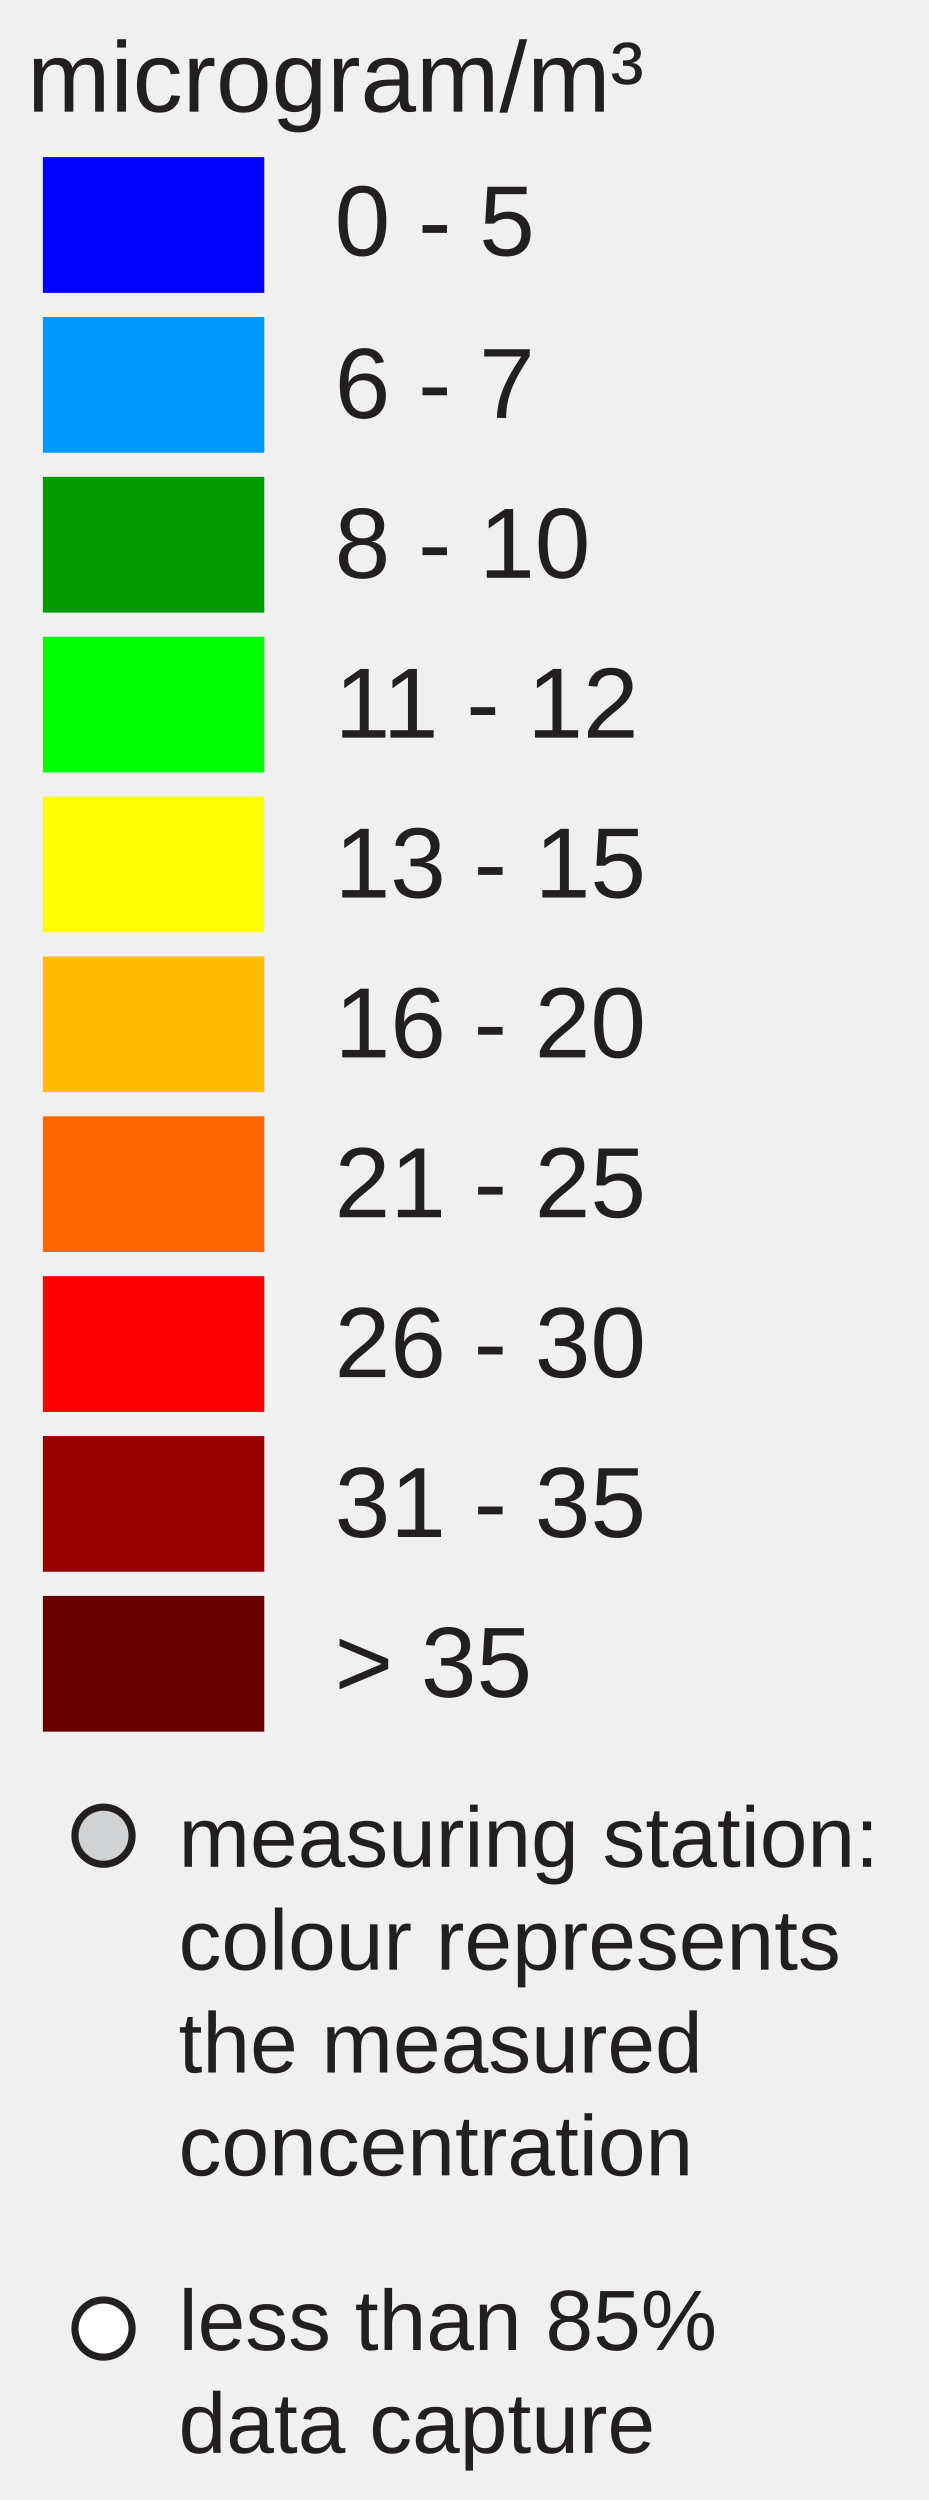
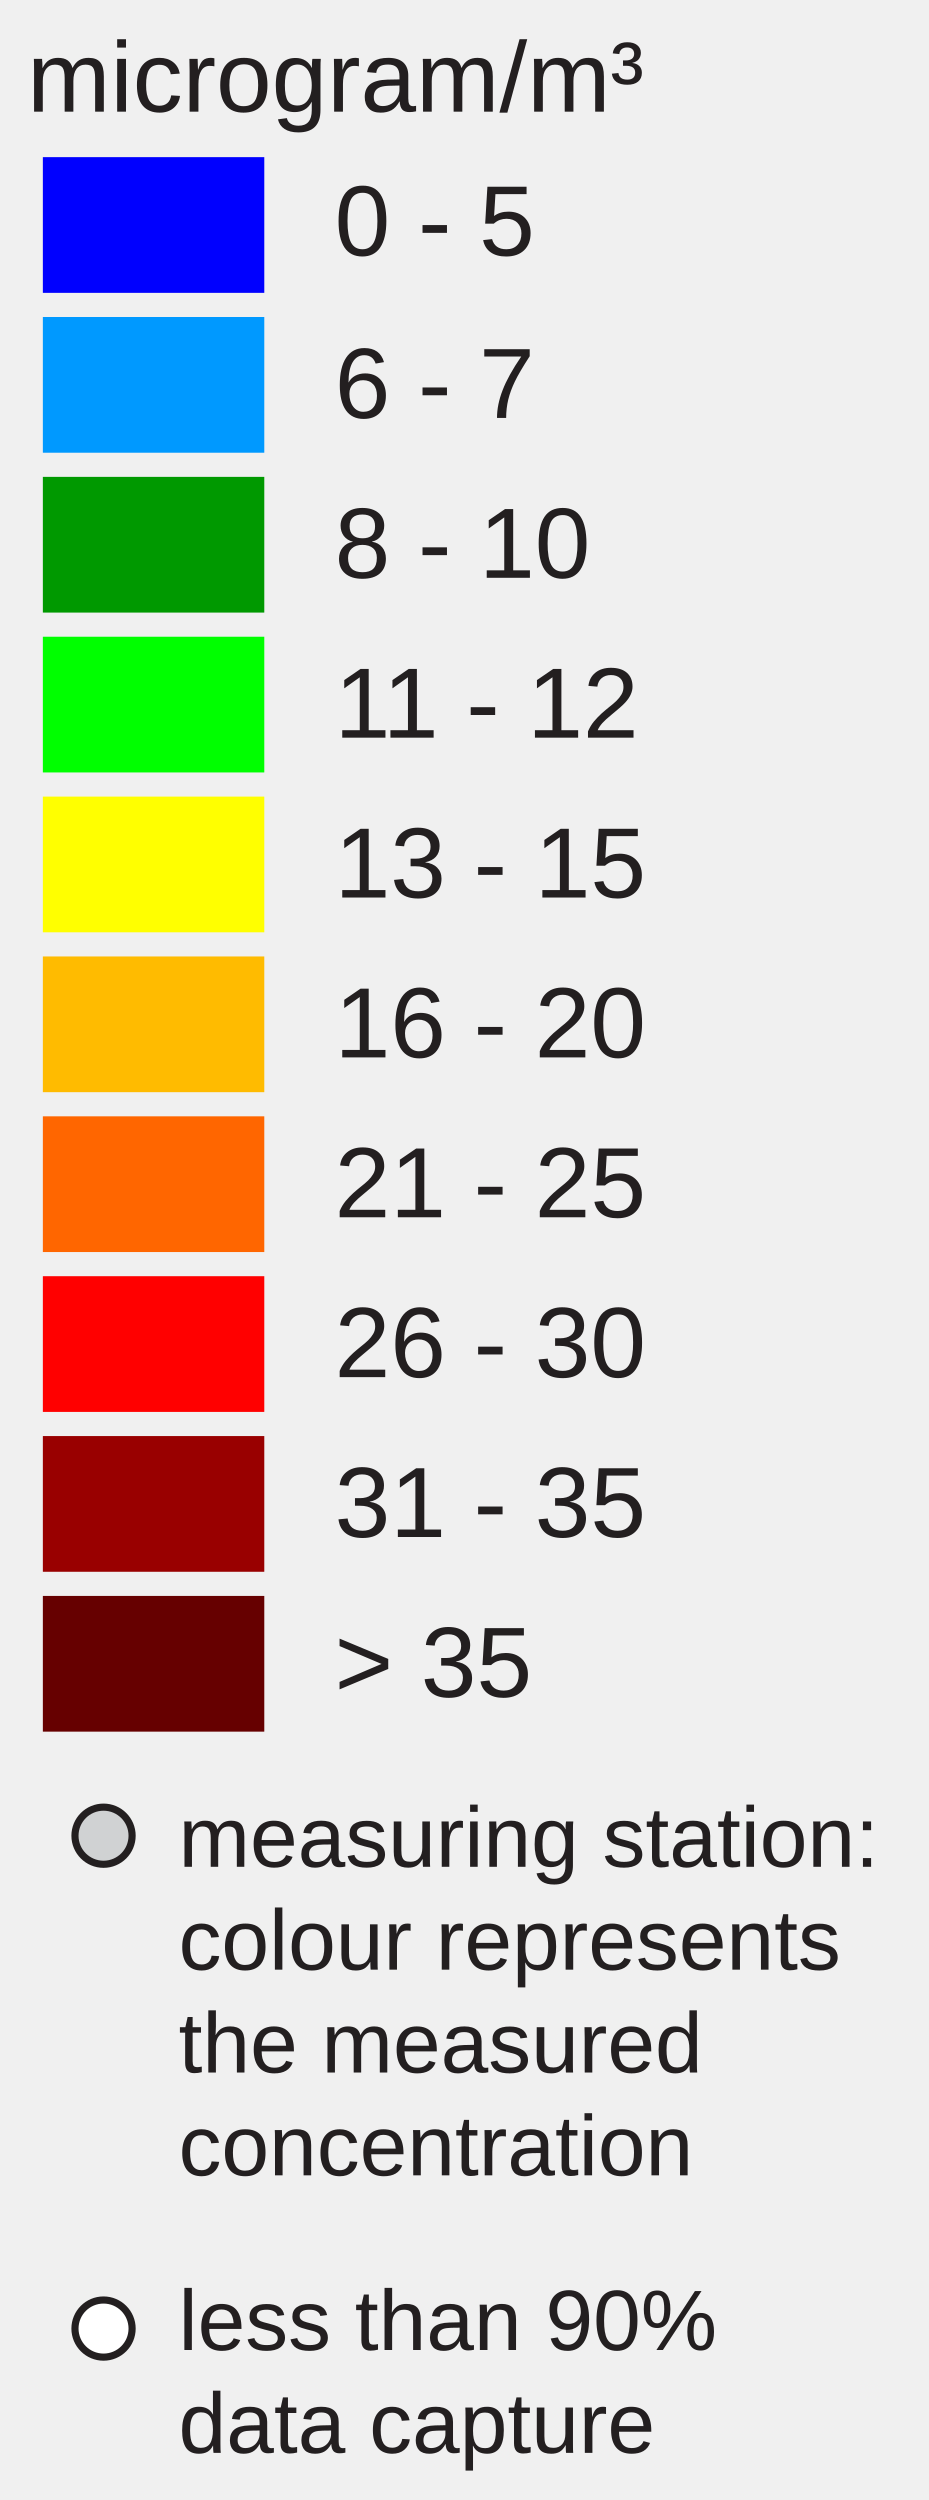
<svg xmlns="http://www.w3.org/2000/svg" version="1.1" id="Layer_1" x="0px" y="0px" width="130px" height="350px" viewBox="0 0 130 350" enable-background="new 0 0 130 350" xml:space="preserve">
  <rect x="6" y="22" fill="#0000FF" width="31" height="19" />
  <rect x="6" y="44.381" fill="#0099FF" width="31" height="19" />
  <rect x="6" y="66.762" fill="#009900" width="31" height="19" />
  <rect x="6" y="89.143" fill="#00FF00" width="31" height="19" />
  <rect x="6" y="111.524" fill="#FFFF00" width="31" height="19" />
  <rect x="6" y="133.905" fill="#FFBB00" width="31" height="19" />
  <rect x="6" y="156.286" fill="#FF6600" width="31" height="19" />
  <rect x="6" y="178.668" fill="#FF0000" width="31" height="19" />
  <rect x="6" y="201.049" fill="#990000" width="31" height="19" />
  <rect x="6" y="223.43" fill="#660000" width="31" height="19" />
  <text transform="matrix(1 0 0 1 46.853 35.7705)" fill="#231F20" font-family="Arial" font-size="14">0 - 5</text>
  <text transform="matrix(1 0 0 1 46.853 58.5112)" fill="#231F20" font-family="Arial" font-size="14">6 - 7</text>
  <text transform="matrix(1 0 0 1 46.853 80.8926)" fill="#231F20" font-family="Arial" font-size="14">8 - 10</text>
  <text transform="matrix(1 0 0 1 46.853 103.2734)" fill="#231F20" font-family="Arial" font-size="14">11 - 12</text>
  <text transform="matrix(1 0 0 1 46.853 125.6548)" fill="#231F20" font-family="Arial" font-size="14">13 - 15</text>
  <text transform="matrix(1 0 0 1 46.853 148.0352)" fill="#231F20" font-family="Arial" font-size="14">16 - 20</text>
  <text transform="matrix(1 0 0 1 46.853 170.417)" fill="#231F20" font-family="Arial" font-size="14">21 - 25</text>
  <text transform="matrix(1 0 0 1 46.853 192.7988)" fill="#231F20" font-family="Arial" font-size="14">26 - 30</text>
  <text transform="matrix(1 0 0 1 46.853 215.1797)" fill="#231F20" font-family="Arial" font-size="14">31 - 35</text>
  <text transform="matrix(1 0 0 1 46.853 237.5605)" fill="#231F20" font-family="Arial" font-size="14">&gt; 35</text>
  <text font-size="14" font-family="Arial" transform="translate(3.8027 15.631)" fill="#231F20">microgram/m³</text>
  <circle fill="#D0D2D3" stroke="#231F20" stroke-miterlimit="10" cx="14.495" cy="257" r="4" />
  <circle fill="#FFFFFF" stroke="#231F20" stroke-miterlimit="10" cx="14.495" cy="326" r="4" />
  <text font-size="12" font-family="Arial" transform="translate(25 261.35)" fill="#231F20">measuring station:</text>
  <text font-size="12" font-family="Arial" transform="translate(25 275.75)" fill="#231F20">colour represents</text>
  <text font-size="12" font-family="Arial" transform="translate(25 290.15)" fill="#231F20">the measured</text>
  <text font-size="12" font-family="Arial" transform="translate(25 304.55)" fill="#231F20">concentration</text>
-   <text font-size="12" font-family="Arial" transform="translate(25 329)" fill="#231F20">less than 85%</text>
+   <text font-size="12" font-family="Arial" transform="translate(25 329)" fill="#231F20">less than 90%</text>
  <text font-size="12" font-family="Arial" transform="translate(25 343.4)" fill="#231F20">data capture</text>
</svg>
